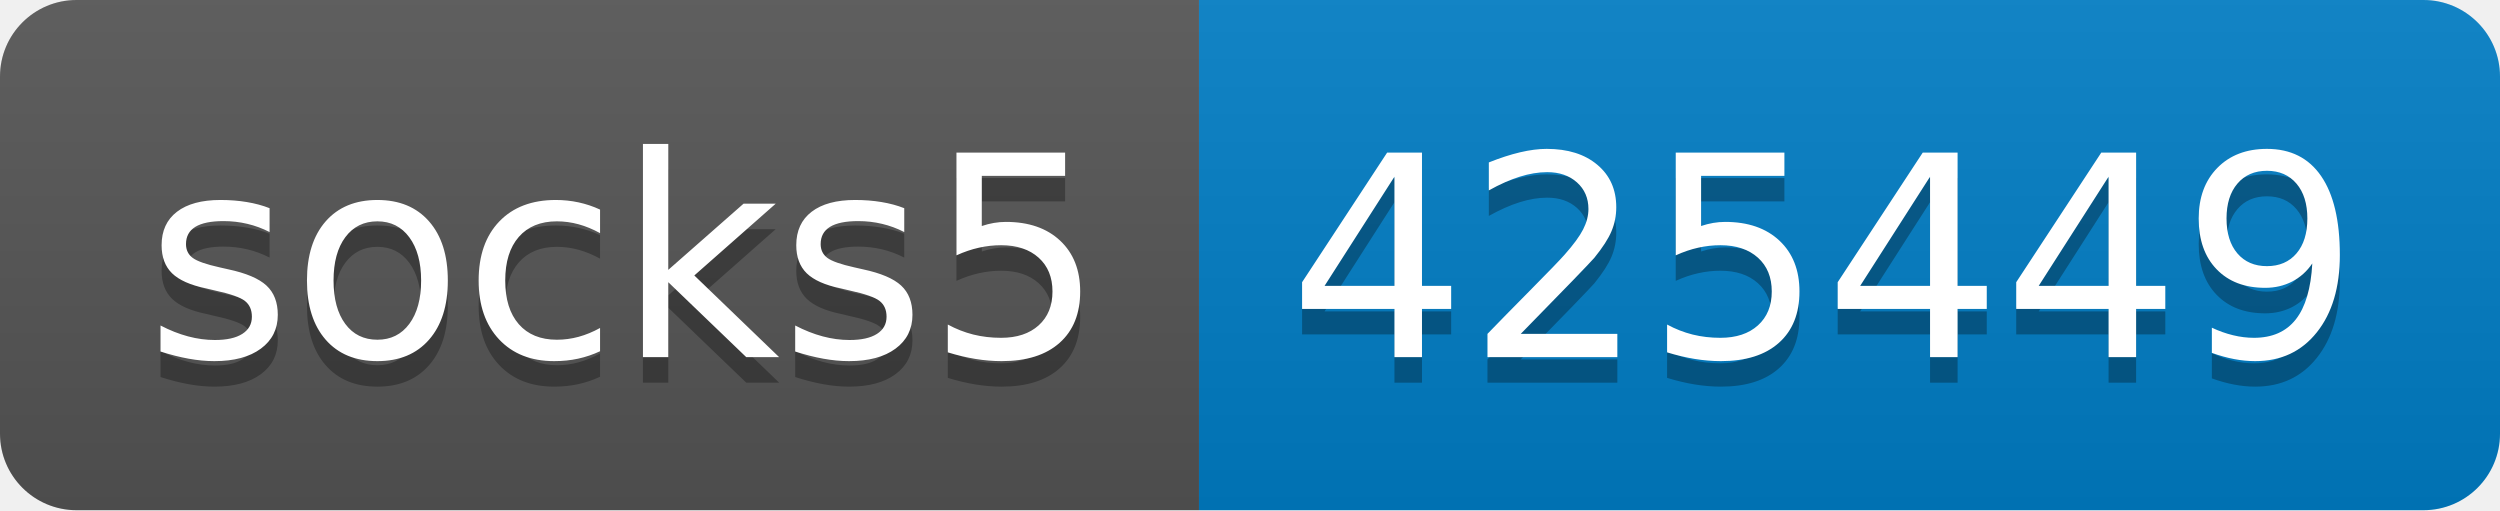
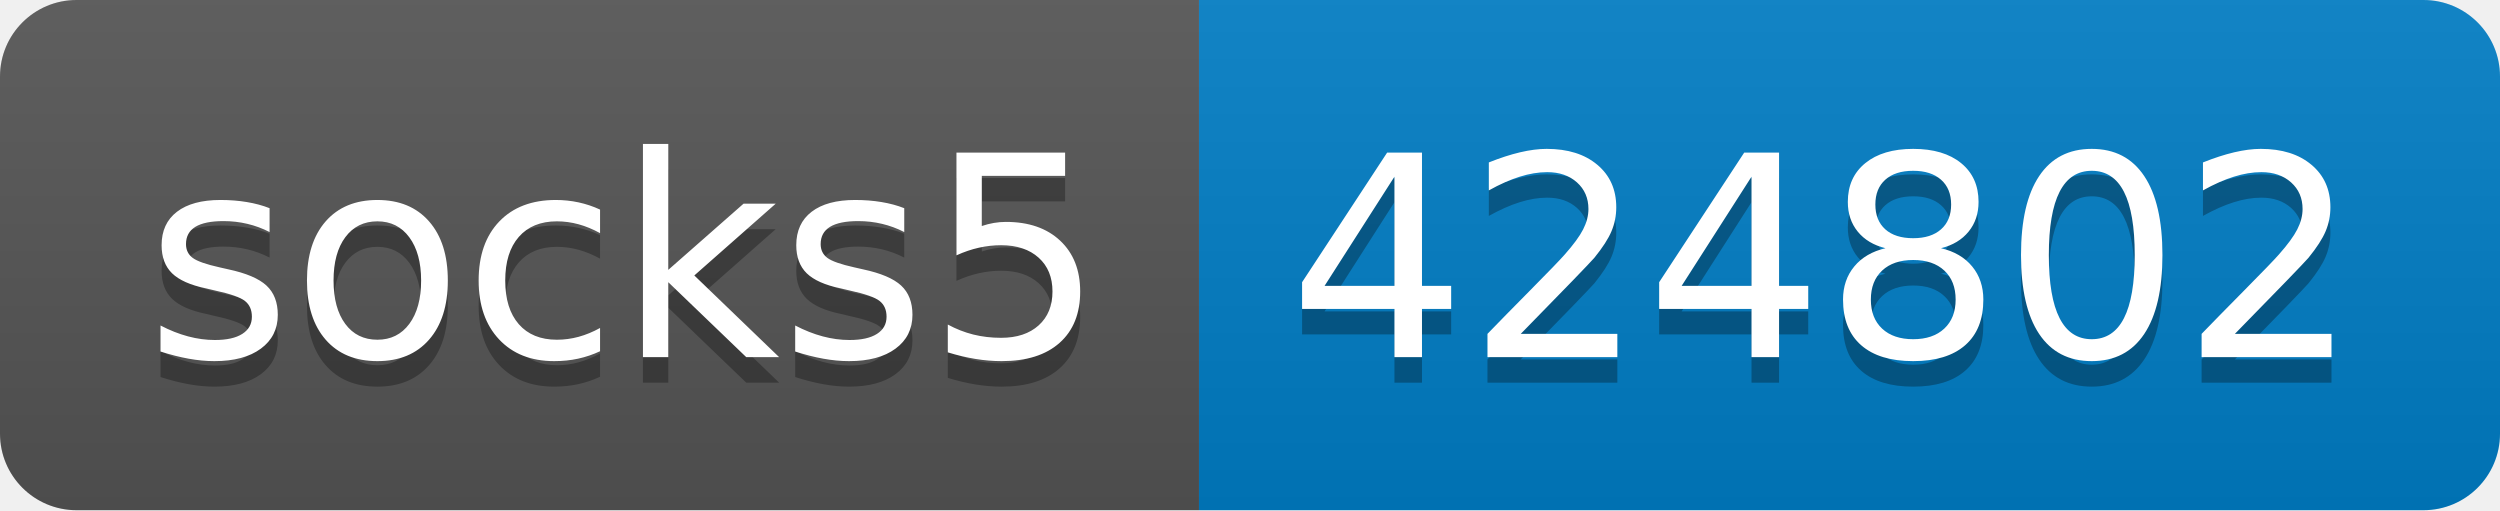
- <svg xmlns="http://www.w3.org/2000/svg" width="98" height="20" role="img" aria-label="socks5: 425449">
+ <svg xmlns="http://www.w3.org/2000/svg" width="98" height="20" role="img" aria-label="socks5: 424802">
  <linearGradient id="s" x2="0" y2="100%">
    <stop offset="0" stop-color="#bbb" stop-opacity=".1" />
    <stop offset="1" stop-opacity=".1" />
  </linearGradient>
  <clipPath id="r">
    <rect width="98" height="20" rx="3" fill="#fff" />
  </clipPath>
  <g clip-path="url(#r)">
    <rect width="47" height="20" fill="#555" />
    <rect x="47" width="51" height="20" fill="#007ec6" />
    <rect width="98" height="20" fill="url(#s)" />
  </g>
  <g fill="#fff" text-anchor="middle" font-family="Verdana,Geneva,DejaVu Sans,sans-serif" text-rendering="geometricPrecision" font-size="110">
    <text aria-hidden="true" x="245" y="150" fill="#010101" fill-opacity=".3" transform="scale(.1)" textLength="370">socks5</text>
    <text x="245" y="140" transform="scale(.1)" fill="#fff" textLength="370">socks5</text>
-     <text aria-hidden="true" x="715" y="150" fill="#010101" fill-opacity=".3" transform="scale(.1)" textLength="410">425449</text>
-     <text x="715" y="140" transform="scale(.1)" fill="#fff" textLength="410">425449</text>
+     <text aria-hidden="true" x="715" y="150" fill="#010101" fill-opacity=".3" transform="scale(.1)" textLength="410">424802</text>
+     <text x="715" y="140" transform="scale(.1)" fill="#fff" textLength="410">424802</text>
  </g>
</svg>
